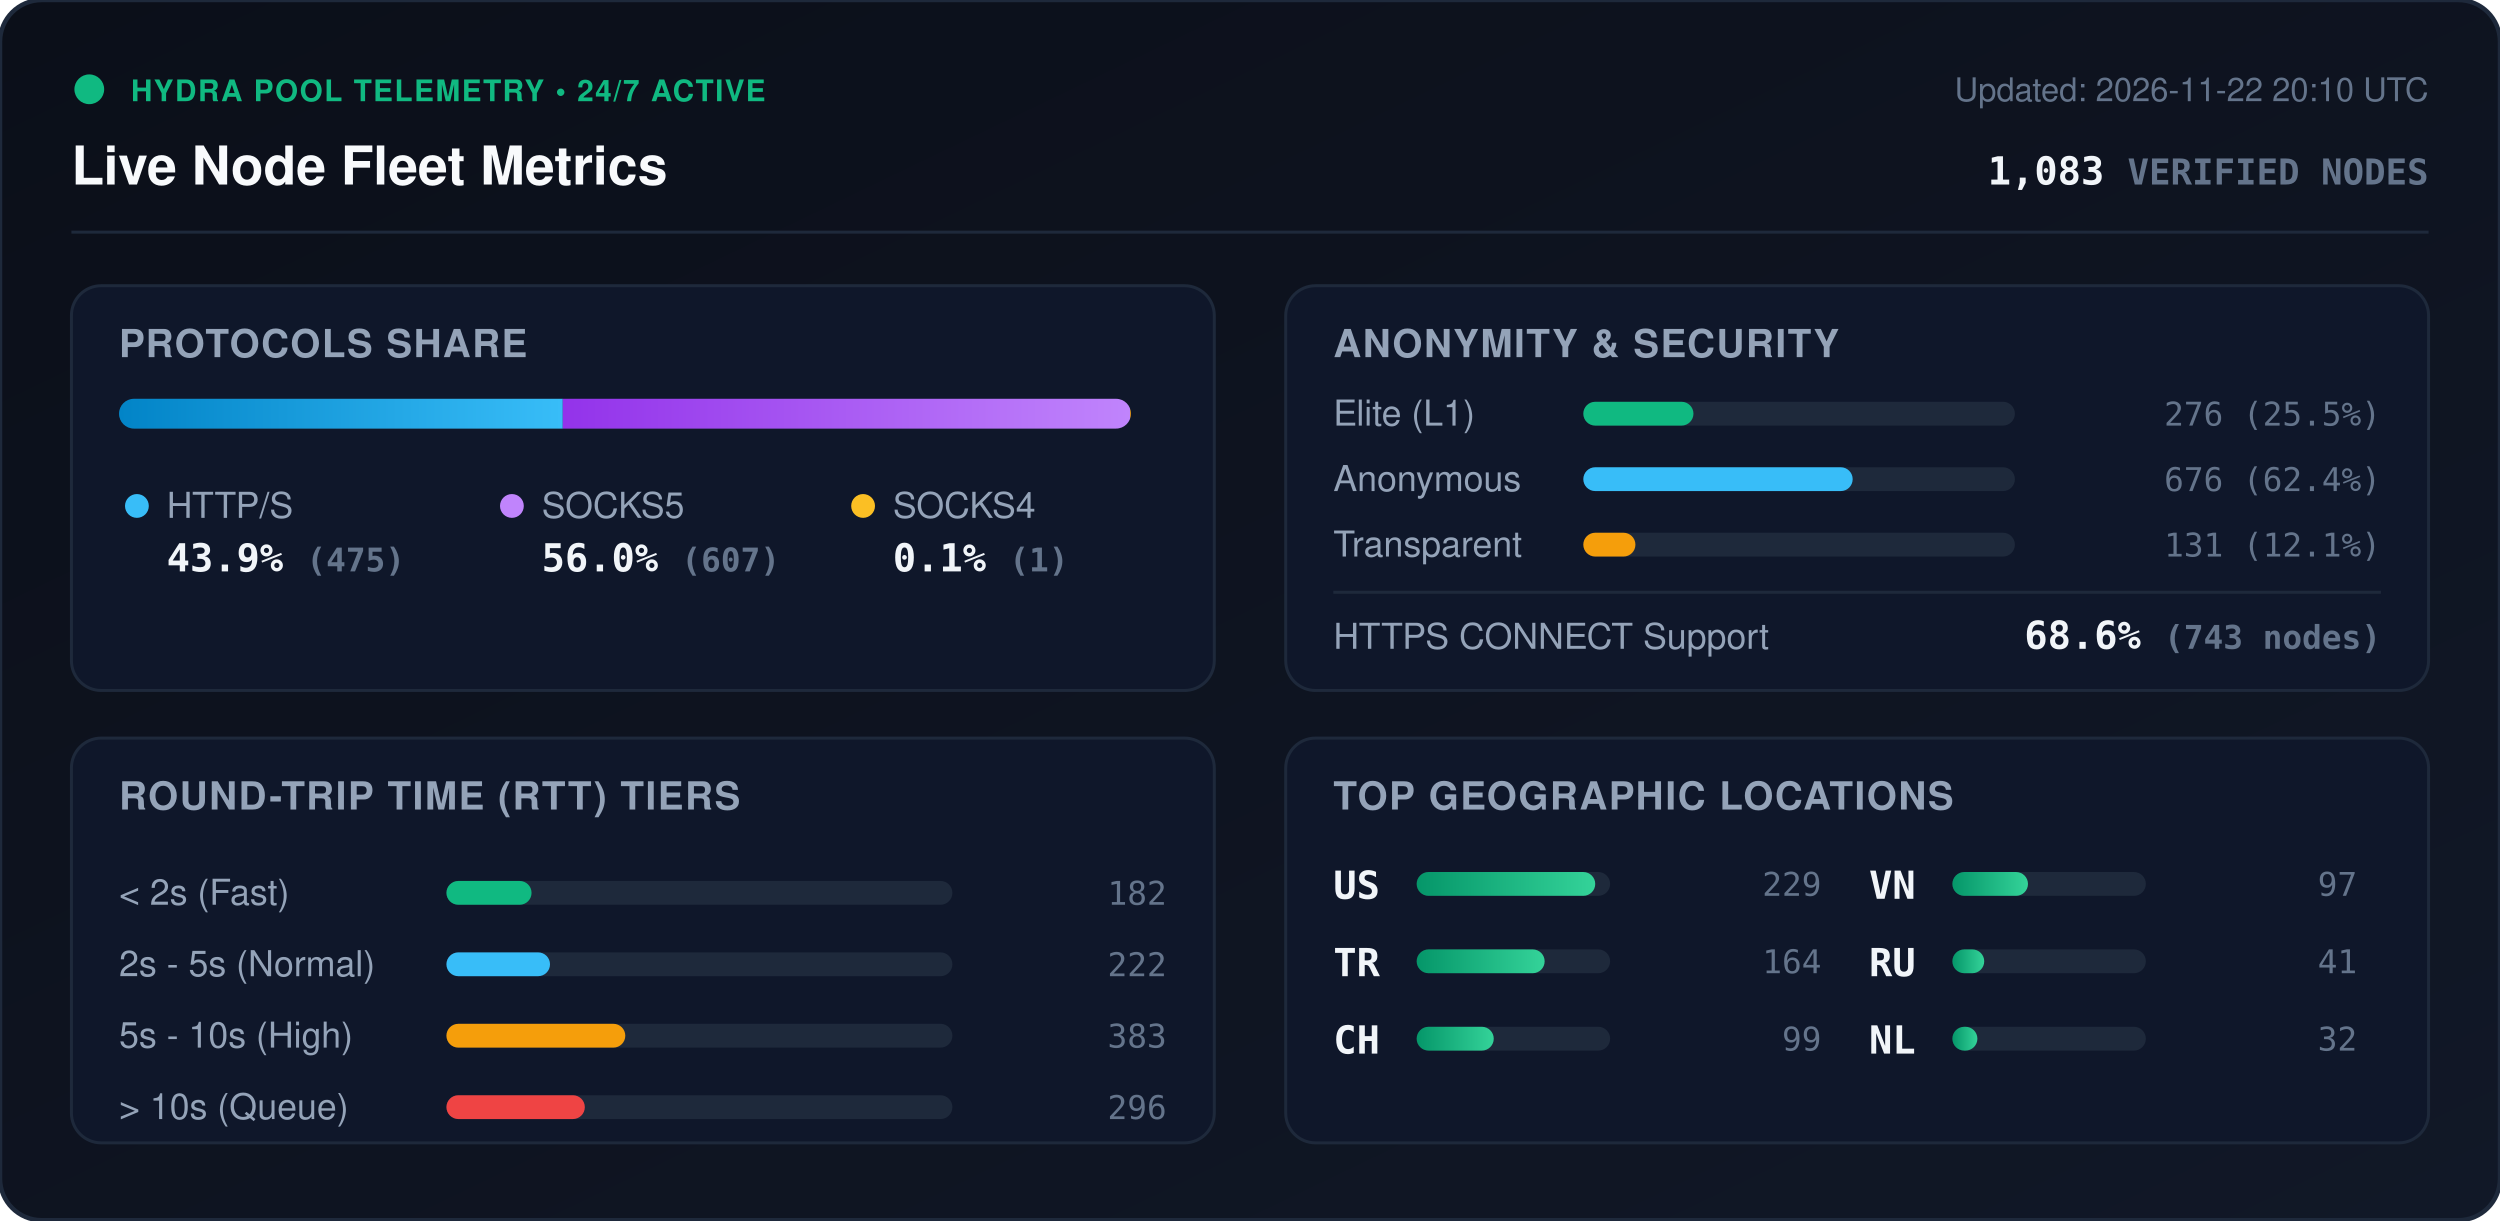
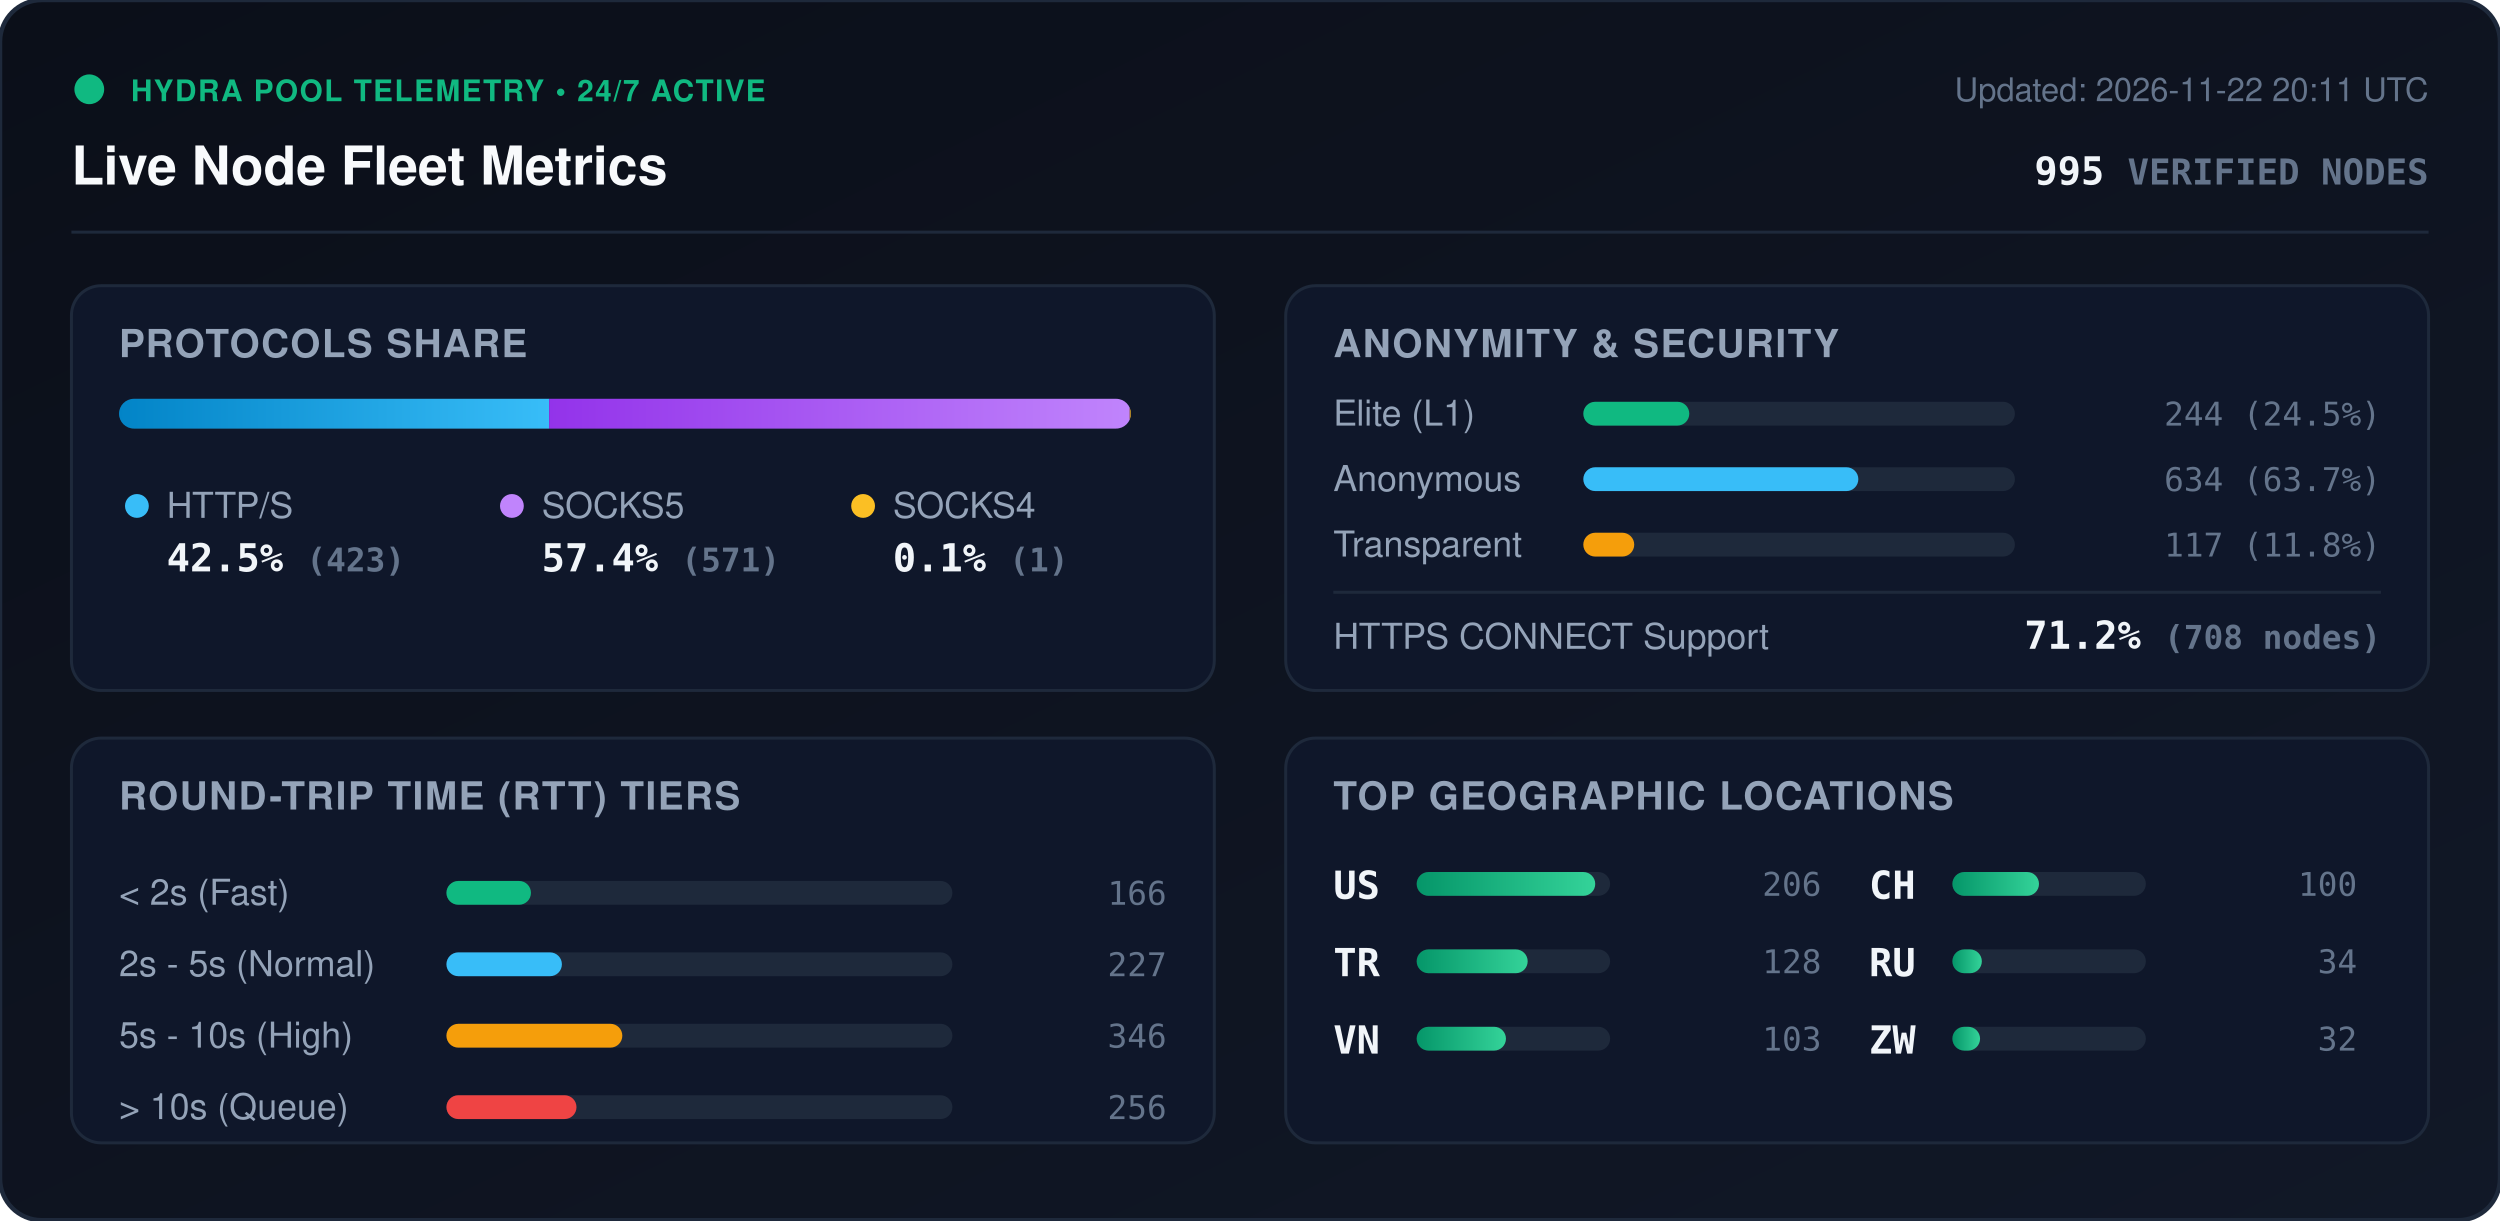
<svg xmlns="http://www.w3.org/2000/svg" viewBox="0 0 840 410" width="840" height="410" style="max-width: 100%; height: auto;">
  <defs>
    <linearGradient id="bg" x1="0%" y1="0%" x2="100%" y2="100%">
      <stop offset="0%" stop-color="#0b0f19" />
      <stop offset="100%" stop-color="#111827" />
    </linearGradient>
    <linearGradient id="bar-http" x1="0%" y1="0%" x2="100%" y2="0%">
      <stop offset="0%" stop-color="#0284c7" />
      <stop offset="100%" stop-color="#38bdf8" />
    </linearGradient>
    <linearGradient id="bar-socks5" x1="0%" y1="0%" x2="100%" y2="0%">
      <stop offset="0%" stop-color="#9333ea" />
      <stop offset="100%" stop-color="#c084fc" />
    </linearGradient>
    <linearGradient id="bar-socks4" x1="0%" y1="0%" x2="100%" y2="0%">
      <stop offset="0%" stop-color="#d97706" />
      <stop offset="100%" stop-color="#fbbf24" />
    </linearGradient>
    <linearGradient id="bar-green" x1="0%" y1="0%" x2="100%" y2="0%">
      <stop offset="0%" stop-color="#059669" />
      <stop offset="100%" stop-color="#34d399" />
    </linearGradient>
    <clipPath id="prog-track-clip">
      <rect width="340.0" height="10" rx="5" />
    </clipPath>
    <style>
      .title { font: 700 18px -apple-system, BlinkMacSystemFont, 'Segoe UI', Helvetica, Arial, sans-serif; fill: #f8fafc; }
      .sub { font: 500 11px -apple-system, BlinkMacSystemFont, 'Segoe UI', Helvetica, Arial, sans-serif; fill: #64748b; }
      .section-hdr { font: 600 13px -apple-system, BlinkMacSystemFont, 'Segoe UI', Helvetica, Arial, sans-serif; fill: #94a3b8; letter-spacing: 0.5px; }
      .metric-val { font: 700 13px -apple-system, BlinkMacSystemFont, 'Segoe UI', Helvetica, Arial, sans-serif; fill: #f1f5f9; }
      .metric-lbl { font: 500 12px -apple-system, BlinkMacSystemFont, 'Segoe UI', Helvetica, Arial, sans-serif; fill: #94a3b8; }
      .badge-txt { font: 700 10px -apple-system, BlinkMacSystemFont, 'Segoe UI', Helvetica, Arial, sans-serif; fill: #10b981; letter-spacing: 0.5px; }
      .mono { font-family: ui-monospace, SFMono-Regular, Menlo, Monaco, Consolas, monospace; }
      .pulse { animation: beacon 2s infinite ease-in-out; }
      @keyframes beacon { 0%, 100% { opacity: 1; } 50% { opacity: 0.35; } }
    </style>
  </defs>
  <rect width="840" height="410" rx="14" fill="url(#bg)" stroke="#1e293b" stroke-width="1.5" />
  <g transform="translate(24, 24)">
    <circle cx="6" cy="6" r="5" fill="#10b981" class="pulse" />
    <text x="20" y="10" class="badge-txt">HYDRA POOL TELEMETRY • 24/7 ACTIVE</text>
    <text x="0" y="38" class="title">Live Node Fleet Metrics</text>
-     <text x="792" y="10" text-anchor="end" class="sub">Updated: 2026-11-22 20:10 UTC</text>
-     <text x="792" y="38" text-anchor="end" class="metric-val mono" fill="#38bdf8">1,083 <tspan font-size="12" fill="#64748b">VERIFIED NODES</tspan>
+     <text x="792" y="10" text-anchor="end" class="sub">Updated: 2026-11-22 20:11 UTC</text>
+     <text x="792" y="38" text-anchor="end" class="metric-val mono" fill="#38bdf8">995 <tspan font-size="12" fill="#64748b">VERIFIED NODES</tspan>
    </text>
  </g>
  <line x1="24" y1="78" x2="816" y2="78" stroke="#1e293b" stroke-width="1" />
  <g transform="translate(24, 96)">
    <rect width="384" height="136" rx="10" fill="#0f172a" stroke="#1e293b" />
    <text x="16" y="24" class="section-hdr">PROTOCOLS SHARE</text>
    <g transform="translate(16, 38)">
      <rect width="340.0" height="10" rx="5" fill="#1e293b" />
      <g clip-path="url(#prog-track-clip)">
-         <rect x="0" width="149.1" height="10" fill="url(#bar-http)" />
-         <rect x="149.1" width="190.6" height="10" fill="url(#bar-socks5)" />
-         <rect x="339.7" width="0.3" height="10" fill="url(#bar-socks4)" />
+         <rect x="0" width="144.5" height="10" fill="url(#bar-http)" />
+         <rect x="144.5" width="195.1" height="10" fill="url(#bar-socks5)" />
+         <rect x="339.6" width="0.3" height="10" fill="url(#bar-socks4)" />
      </g>
    </g>
    <g transform="translate(16, 68)">
      <circle cx="6" cy="6" r="4" fill="#38bdf8" />
      <text x="16" y="10" class="metric-lbl">HTTP/S</text>
-       <text x="16" y="28" class="metric-val mono">43.9% <tspan font-size="11" fill="#64748b">(475)</tspan>
+       <text x="16" y="28" class="metric-val mono">42.5% <tspan font-size="11" fill="#64748b">(423)</tspan>
      </text>
      <circle cx="132" cy="6" r="4" fill="#c084fc" />
      <text x="142" y="10" class="metric-lbl">SOCKS5</text>
-       <text x="142" y="28" class="metric-val mono">56.0% <tspan font-size="11" fill="#64748b">(607)</tspan>
+       <text x="142" y="28" class="metric-val mono">57.4% <tspan font-size="11" fill="#64748b">(571)</tspan>
      </text>
      <circle cx="250" cy="6" r="4" fill="#fbbf24" />
      <text x="260" y="10" class="metric-lbl">SOCKS4</text>
      <text x="260" y="28" class="metric-val mono">0.1% <tspan font-size="11" fill="#64748b">(1)</tspan>
      </text>
    </g>
  </g>
  <g transform="translate(432, 96)">
    <rect width="384" height="136" rx="10" fill="#0f172a" stroke="#1e293b" />
    <text x="16" y="24" class="section-hdr">ANONYMITY &amp; SECURITY</text>
    <text x="16" y="47" class="metric-lbl">Elite (L1)</text>
    <rect x="100" y="39" width="145.0" height="8" rx="4" fill="#1e293b" />
-     <rect x="100" y="39" width="37.0" height="8" rx="4" fill="#10b981" />
-     <text x="368" y="47" text-anchor="end" class="mono sub" fill="#e2e8f0">276 (25.5%)</text>
+     <rect x="100" y="39" width="35.6" height="8" rx="4" fill="#10b981" />
+     <text x="368" y="47" text-anchor="end" class="mono sub" fill="#e2e8f0">244 (24.5%)</text>
    <text x="16" y="69" class="metric-lbl">Anonymous</text>
    <rect x="100" y="61" width="145.0" height="8" rx="4" fill="#1e293b" />
-     <rect x="100" y="61" width="90.5" height="8" rx="4" fill="#38bdf8" />
-     <text x="368" y="69" text-anchor="end" class="mono sub" fill="#e2e8f0">676 (62.4%)</text>
+     <rect x="100" y="61" width="92.4" height="8" rx="4" fill="#38bdf8" />
+     <text x="368" y="69" text-anchor="end" class="mono sub" fill="#e2e8f0">634 (63.7%)</text>
    <text x="16" y="91" class="metric-lbl">Transparent</text>
    <rect x="100" y="83" width="145.0" height="8" rx="4" fill="#1e293b" />
-     <rect x="100" y="83" width="17.5" height="8" rx="4" fill="#f59e0b" />
-     <text x="368" y="91" text-anchor="end" class="mono sub" fill="#e2e8f0">131 (12.1%)</text>
+     <rect x="100" y="83" width="17.1" height="8" rx="4" fill="#f59e0b" />
+     <text x="368" y="91" text-anchor="end" class="mono sub" fill="#e2e8f0">117 (11.8%)</text>
    <line x1="16" y1="103" x2="368" y2="103" stroke="#1e293b" stroke-width="1" />
    <text x="16" y="122" class="metric-lbl">HTTPS CONNECT Support</text>
-     <text x="368" y="122" text-anchor="end" class="metric-val mono" fill="#34d399">68.6% <tspan font-size="11" fill="#64748b">(743 nodes)</tspan>
+     <text x="368" y="122" text-anchor="end" class="metric-val mono" fill="#34d399">71.2% <tspan font-size="11" fill="#64748b">(708 nodes)</tspan>
    </text>
  </g>
  <g transform="translate(24, 248)">
    <rect width="384" height="136" rx="10" fill="#0f172a" stroke="#1e293b" />
    <text x="16" y="24" class="section-hdr">ROUND-TRIP TIME (RTT) TIERS</text>
    <g transform="translate(16, 42)">
      <text x="0" y="14" class="metric-lbl">&lt; 2s (Fast)</text>
      <rect x="110" y="6" width="170" height="8" rx="4" fill="#1e293b" />
-       <rect x="110" y="6" width="28.6" height="8" rx="4" fill="#10b981" />
-       <text x="352" y="14" text-anchor="end" class="mono sub">182</text>
+       <rect x="110" y="6" width="28.4" height="8" rx="4" fill="#10b981" />
+       <text x="352" y="14" text-anchor="end" class="mono sub">166</text>
      <text x="0" y="38" class="metric-lbl">2s - 5s (Normal)</text>
      <rect x="110" y="30" width="170" height="8" rx="4" fill="#1e293b" />
-       <rect x="110" y="30" width="34.8" height="8" rx="4" fill="#38bdf8" />
-       <text x="352" y="38" text-anchor="end" class="mono sub">222</text>
+       <rect x="110" y="30" width="38.8" height="8" rx="4" fill="#38bdf8" />
+       <text x="352" y="38" text-anchor="end" class="mono sub">227</text>
      <text x="0" y="62" class="metric-lbl">5s - 10s (High)</text>
      <rect x="110" y="54" width="170" height="8" rx="4" fill="#1e293b" />
-       <rect x="110" y="54" width="60.1" height="8" rx="4" fill="#f59e0b" />
-       <text x="352" y="62" text-anchor="end" class="mono sub">383</text>
+       <rect x="110" y="54" width="59.1" height="8" rx="4" fill="#f59e0b" />
+       <text x="352" y="62" text-anchor="end" class="mono sub">346</text>
      <text x="0" y="86" class="metric-lbl">&gt; 10s (Queue)</text>
      <rect x="110" y="78" width="170" height="8" rx="4" fill="#1e293b" />
-       <rect x="110" y="78" width="46.5" height="8" rx="4" fill="#ef4444" />
-       <text x="352" y="86" text-anchor="end" class="mono sub">296</text>
+       <rect x="110" y="78" width="43.7" height="8" rx="4" fill="#ef4444" />
+       <text x="352" y="86" text-anchor="end" class="mono sub">256</text>
    </g>
  </g>
  <g transform="translate(432, 248)">
    <rect width="384" height="136" rx="10" fill="#0f172a" stroke="#1e293b" />
    <text x="16" y="24" class="section-hdr">TOP GEOGRAPHIC LOCATIONS</text>
    <g transform="translate(16, 42)">
      <g transform="translate(0, 0)">
        <text x="0" y="12" class="mono metric-val" font-size="12">US</text>
        <rect x="28" y="3" width="65" height="8" rx="4" fill="#1e293b" />
        <rect x="28" y="3" width="60.0" height="8" rx="4" fill="url(#bar-green)" />
-         <text x="164" y="11" text-anchor="end" class="mono sub">229</text>
+         <text x="164" y="11" text-anchor="end" class="mono sub">206</text>
      </g>
      <g transform="translate(0, 26)">
        <text x="0" y="12" class="mono metric-val" font-size="12">TR</text>
        <rect x="28" y="3" width="65" height="8" rx="4" fill="#1e293b" />
-         <rect x="28" y="3" width="43.0" height="8" rx="4" fill="url(#bar-green)" />
-         <text x="164" y="11" text-anchor="end" class="mono sub">164</text>
+         <rect x="28" y="3" width="37.3" height="8" rx="4" fill="url(#bar-green)" />
+         <text x="164" y="11" text-anchor="end" class="mono sub">128</text>
      </g>
      <g transform="translate(0, 52)">
+         <text x="0" y="12" class="mono metric-val" font-size="12">VN</text>
+         <rect x="28" y="3" width="65" height="8" rx="4" fill="#1e293b" />
+         <rect x="28" y="3" width="30.0" height="8" rx="4" fill="url(#bar-green)" />
+         <text x="164" y="11" text-anchor="end" class="mono sub">103</text>
+       </g>
+       <g transform="translate(180, 0)">
        <text x="0" y="12" class="mono metric-val" font-size="12">CH</text>
        <rect x="28" y="3" width="65" height="8" rx="4" fill="#1e293b" />
-         <rect x="28" y="3" width="25.9" height="8" rx="4" fill="url(#bar-green)" />
-         <text x="164" y="11" text-anchor="end" class="mono sub">99</text>
-       </g>
-       <g transform="translate(180, 0)">
-         <text x="0" y="12" class="mono metric-val" font-size="12">VN</text>
-         <rect x="28" y="3" width="65" height="8" rx="4" fill="#1e293b" />
-         <rect x="28" y="3" width="25.4" height="8" rx="4" fill="url(#bar-green)" />
-         <text x="164" y="11" text-anchor="end" class="mono sub">97</text>
+         <rect x="28" y="3" width="29.1" height="8" rx="4" fill="url(#bar-green)" />
+         <text x="164" y="11" text-anchor="end" class="mono sub">100</text>
      </g>
      <g transform="translate(180, 26)">
        <text x="0" y="12" class="mono metric-val" font-size="12">RU</text>
        <rect x="28" y="3" width="65" height="8" rx="4" fill="#1e293b" />
-         <rect x="28" y="3" width="10.7" height="8" rx="4" fill="url(#bar-green)" />
-         <text x="164" y="11" text-anchor="end" class="mono sub">41</text>
+         <rect x="28" y="3" width="9.9" height="8" rx="4" fill="url(#bar-green)" />
+         <text x="164" y="11" text-anchor="end" class="mono sub">34</text>
      </g>
      <g transform="translate(180, 52)">
-         <text x="0" y="12" class="mono metric-val" font-size="12">NL</text>
+         <text x="0" y="12" class="mono metric-val" font-size="12">ZW</text>
        <rect x="28" y="3" width="65" height="8" rx="4" fill="#1e293b" />
-         <rect x="28" y="3" width="8.4" height="8" rx="4" fill="url(#bar-green)" />
+         <rect x="28" y="3" width="9.3" height="8" rx="4" fill="url(#bar-green)" />
        <text x="164" y="11" text-anchor="end" class="mono sub">32</text>
      </g>
    </g>
  </g>
</svg>
